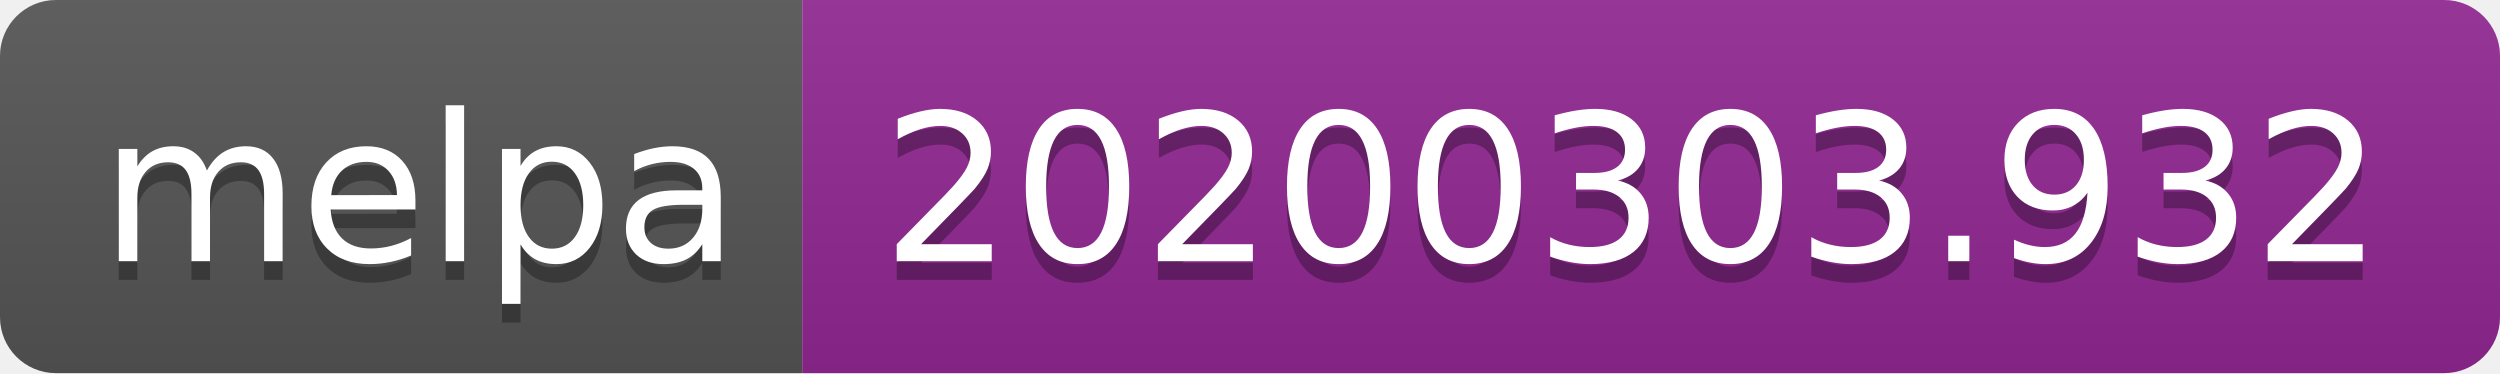
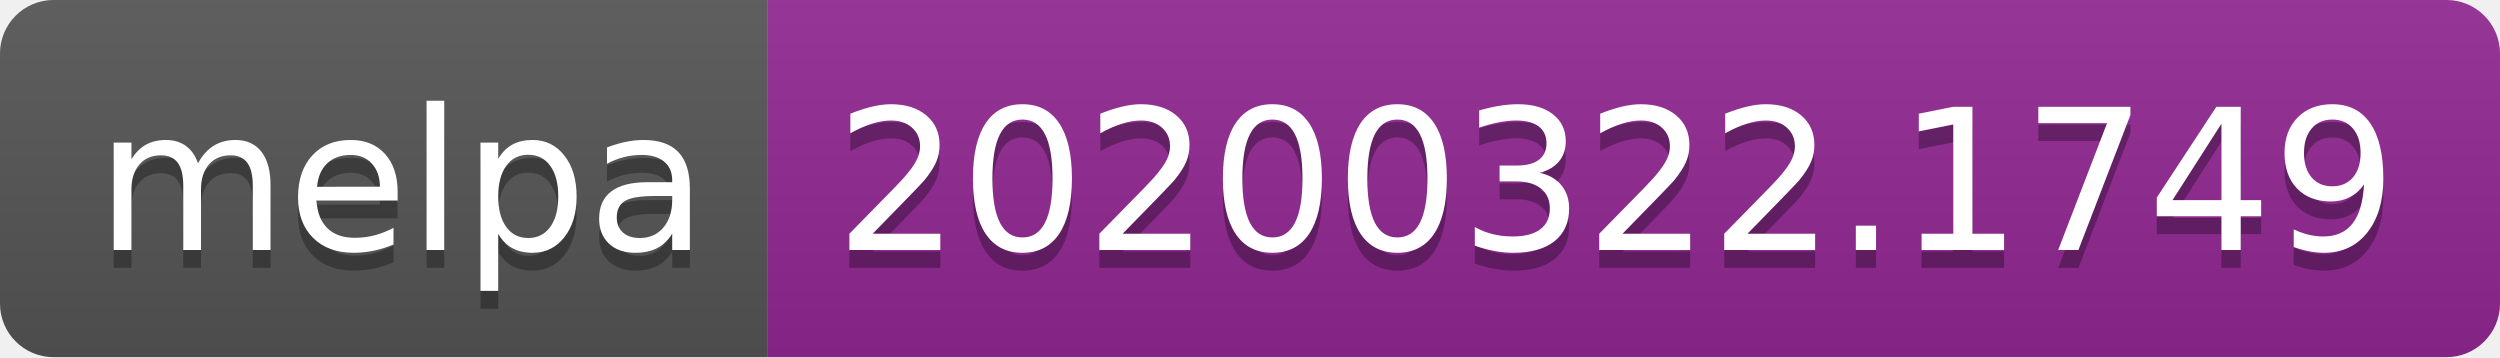
- <svg xmlns="http://www.w3.org/2000/svg" width="134" height="20">
+ <svg xmlns="http://www.w3.org/2000/svg" width="140" height="20">
  <linearGradient id="b" x2="0" y2="100%">
    <stop offset="0" stop-color="#bbb" stop-opacity=".1" />
    <stop offset="1" stop-opacity=".1" />
  </linearGradient>
  <clipPath id="a">
-     <rect width="134" height="20" rx="3" fill="#fff" />
+     <rect width="140" height="20" rx="3" fill="#fff" />
  </clipPath>
  <g clip-path="url(#a)">
    <path fill="#555" d="M0 0h43v20H0z" />
-     <path fill="#922793" d="M43 0h91v20H43z" />
-     <path fill="url(#b)" d="M0 0h134v20H0z" />
+     <path fill="#922793" d="M43 0h97v20H43z" />
+     <path fill="url(#b)" d="M0 0h140v20H0z" />
  </g>
  <g fill="#fff" text-anchor="middle" font-family="DejaVu Sans,Verdana,Geneva,sans-serif" font-size="110">
    <text x="225" y="150" fill="#010101" fill-opacity=".3" transform="scale(.1)" textLength="330">melpa</text>
    <text x="225" y="140" transform="scale(.1)" textLength="330">melpa</text>
-     <text x="875" y="150" fill="#010101" fill-opacity=".3" transform="scale(.1)" textLength="810">20200303.932</text>
-     <text x="875" y="140" transform="scale(.1)" textLength="810">20200303.932</text>
+     <text x="905" y="150" fill="#010101" fill-opacity=".3" transform="scale(.1)" textLength="870">20200322.1749</text>
+     <text x="905" y="140" transform="scale(.1)" textLength="870">20200322.1749</text>
  </g>
</svg>
